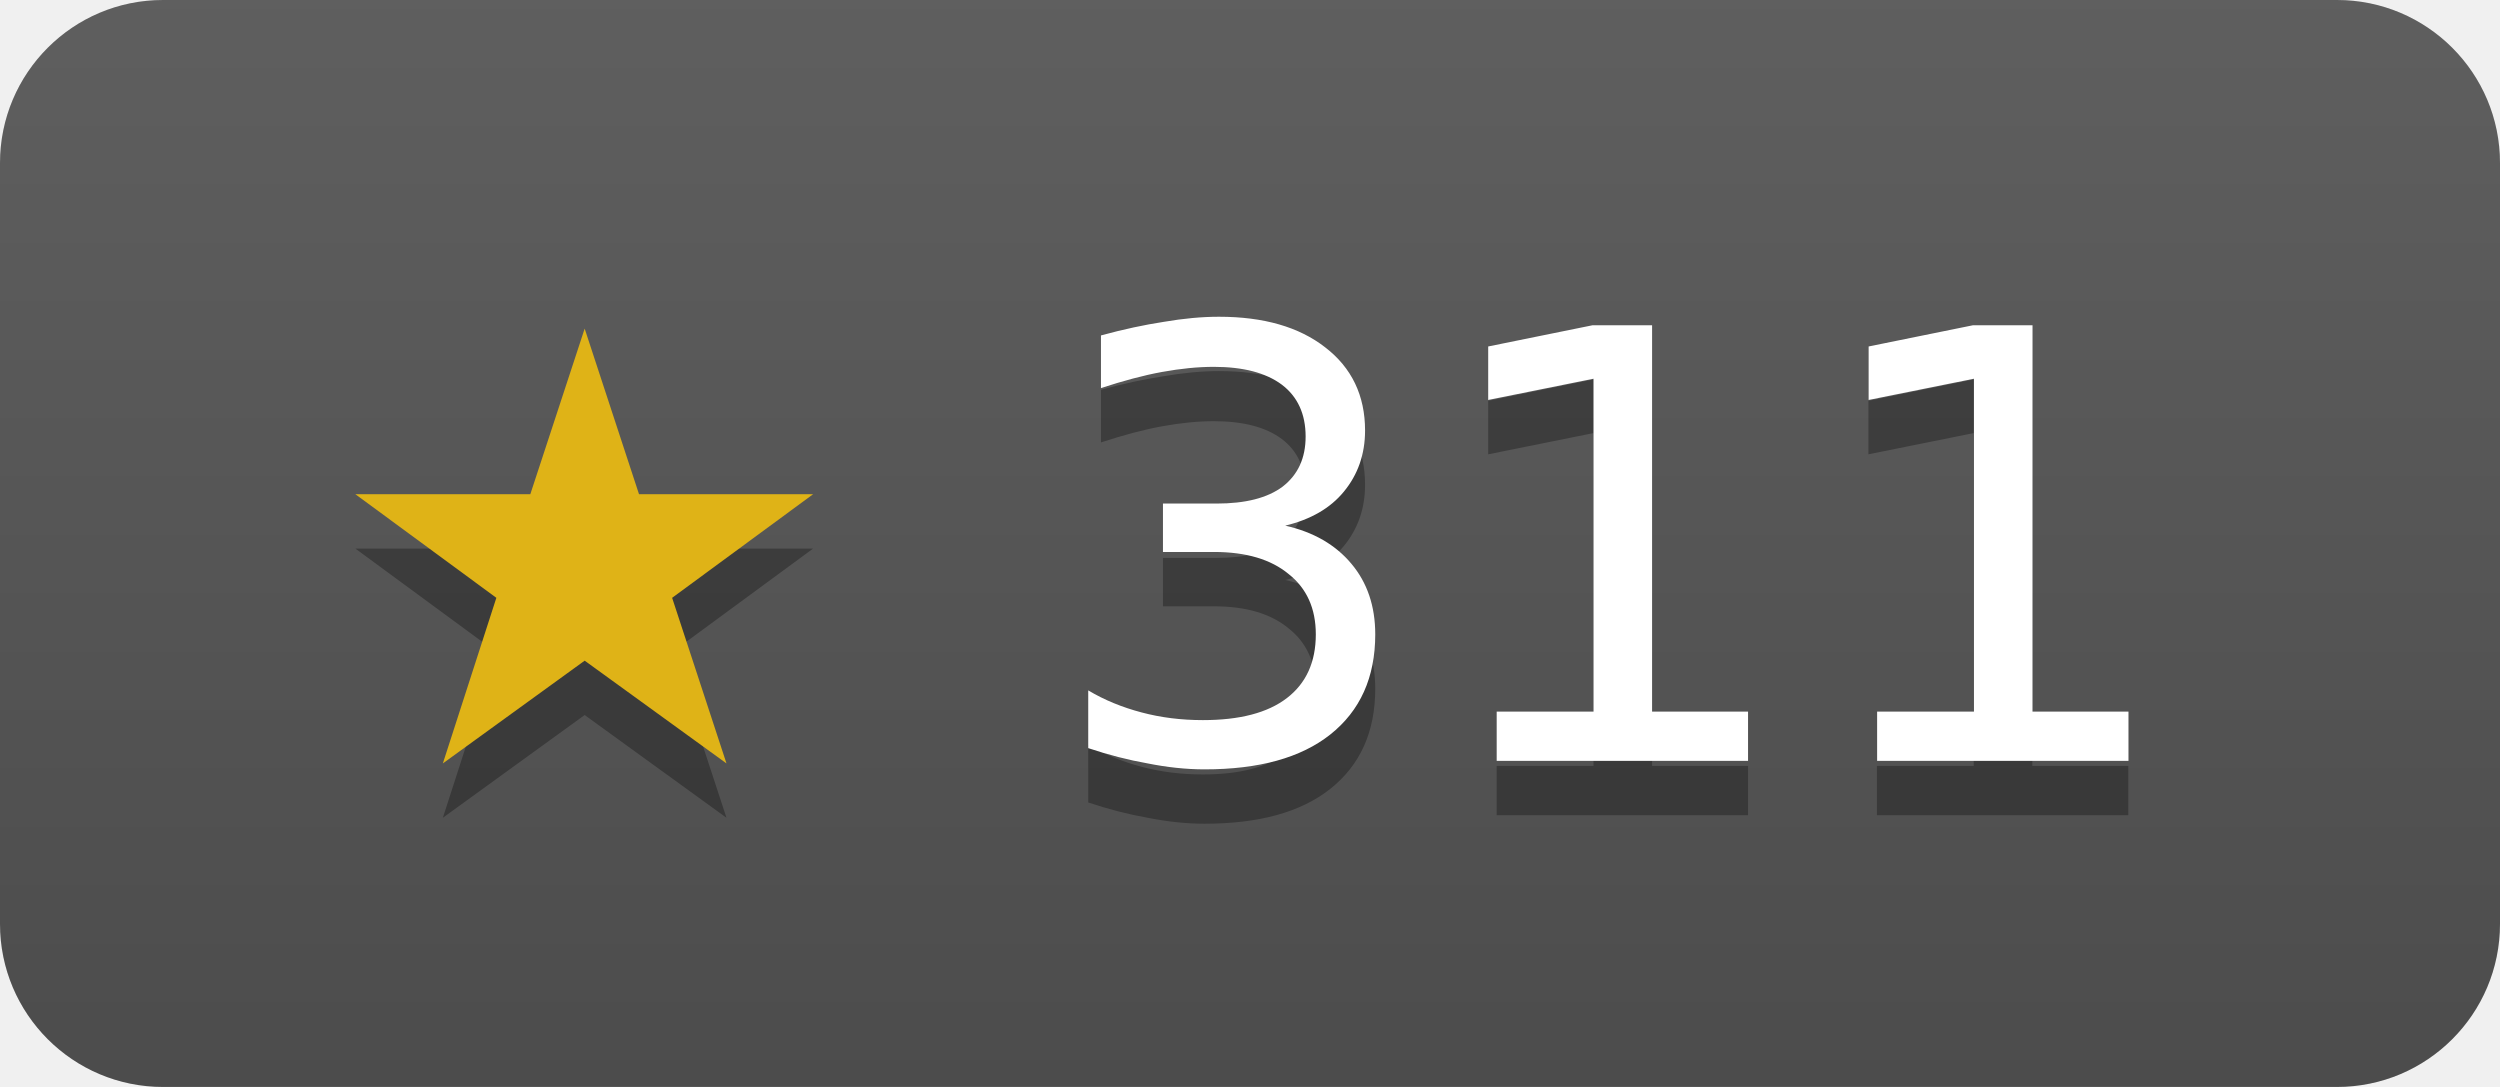
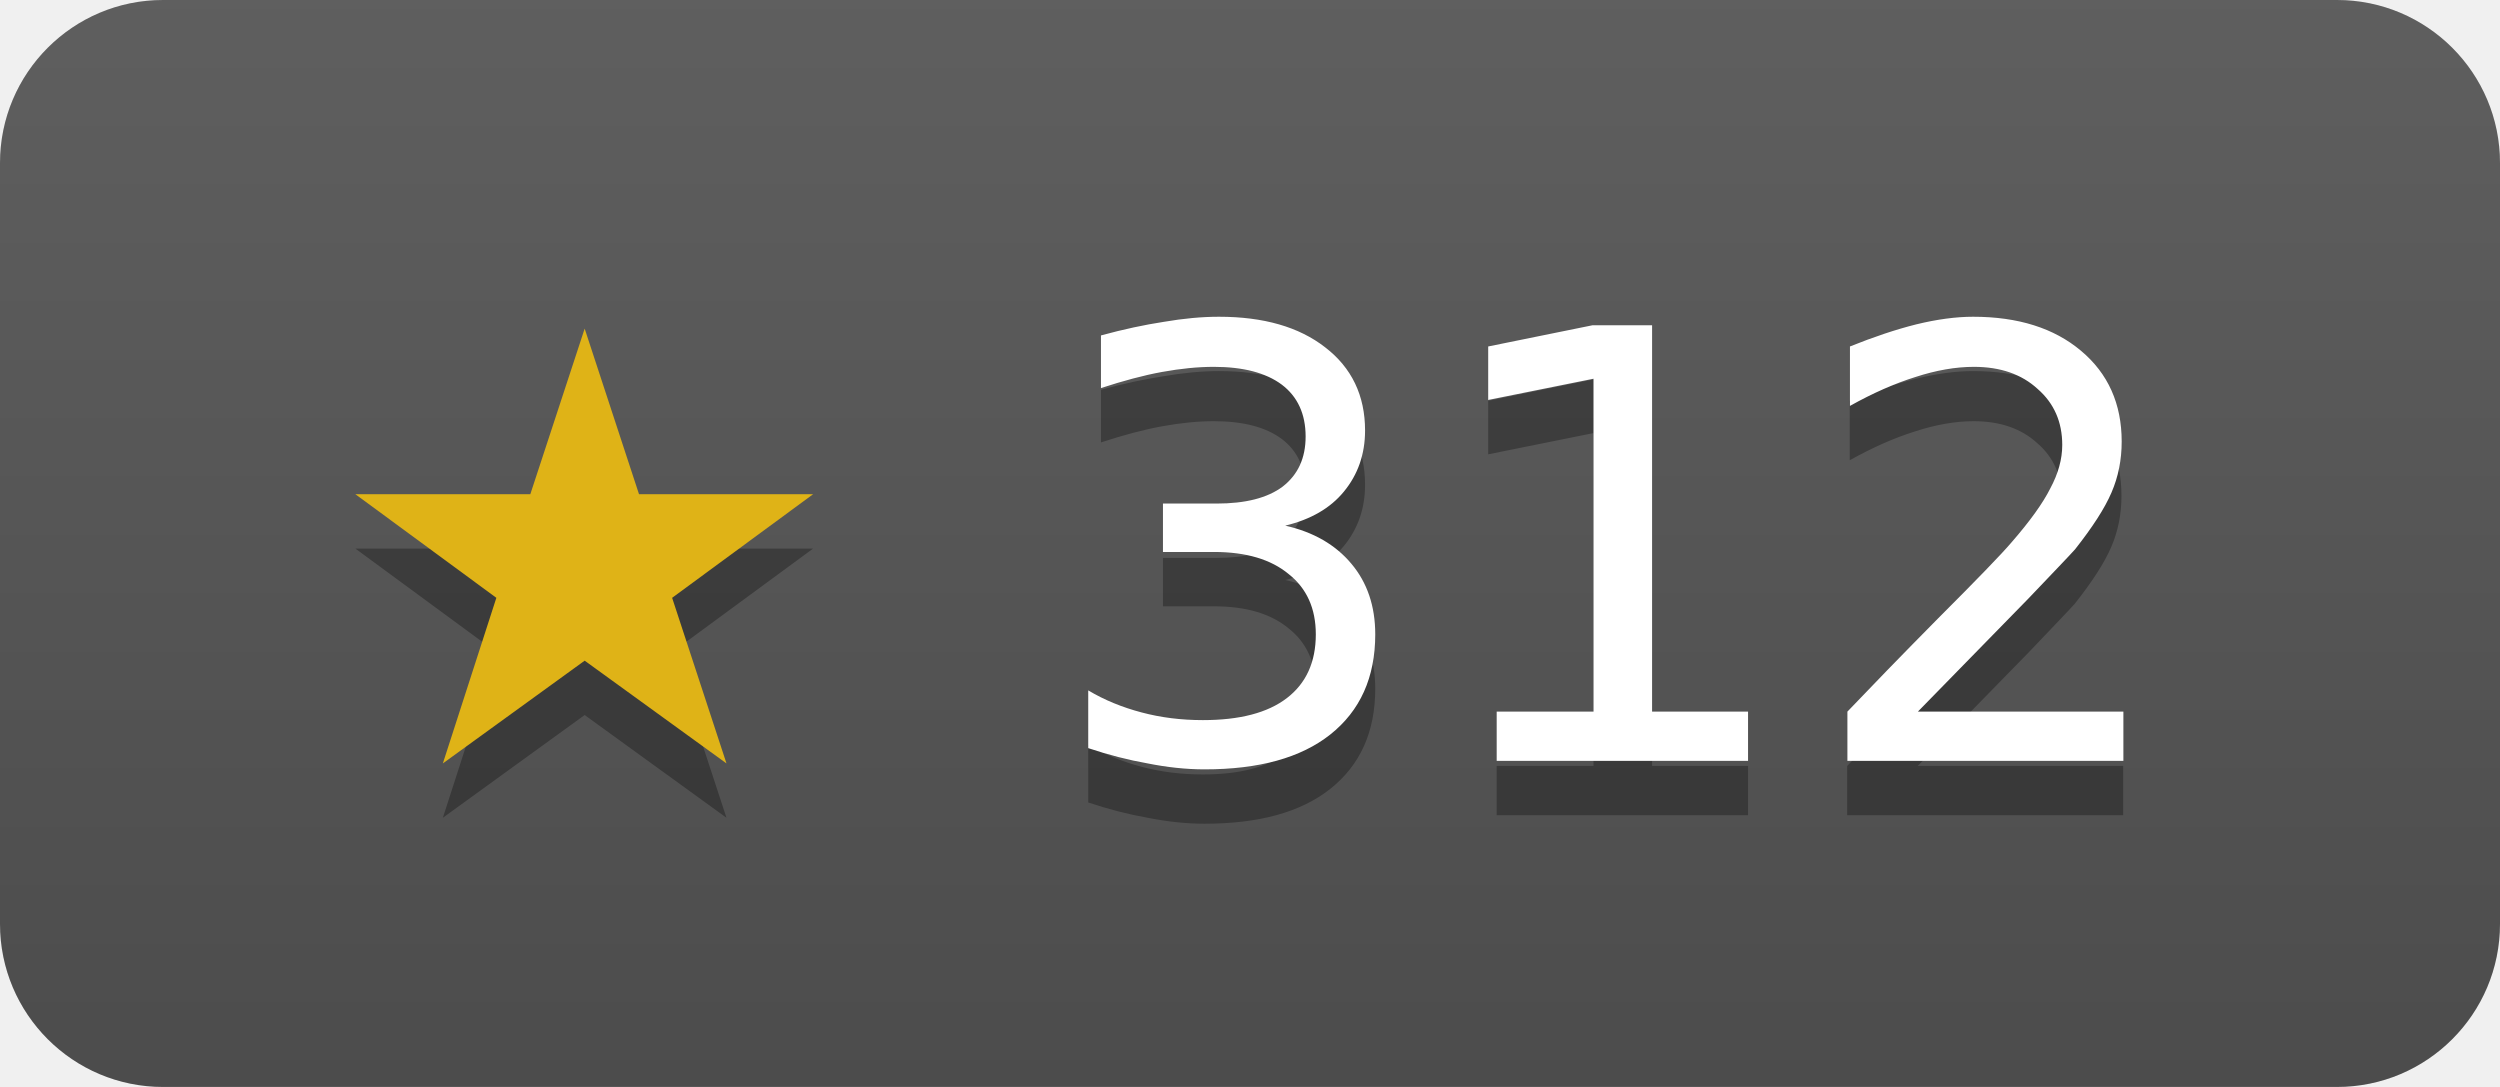
- <svg xmlns="http://www.w3.org/2000/svg" width="46" height="20" role="img" aria-label="duckdb/duckdb-go has 311 stars on GitHub">
+ <svg xmlns="http://www.w3.org/2000/svg" width="46" height="20" role="img" aria-label="duckdb/duckdb-go has 312 stars on GitHub">
  <linearGradient id="s" x2="0" y2="100%">
    <stop offset="0" stop-color="#bbb" stop-opacity=".1" />
    <stop offset="1" stop-opacity=".1" />
  </linearGradient>
  <clipPath id="r">
    <rect width="46" height="20" rx="3" fill="#fff" />
  </clipPath>
  <g clip-path="url(#r)">
    <rect width="46" height="20" fill="#555" />
    <rect width="46" height="20" fill="url(#s)" />
  </g>
  <g fill="#fff" text-anchor="middle" font-family="Verdana,Geneva,DejaVu Sans,sans-serif" font-size="11">
-     <text x="23" y="15" fill="#010101" fill-opacity=".3">★ 311</text>
+     <text x="23" y="15" fill="#010101" fill-opacity=".3">★ 312</text>
    <text x="23" y="14">
-       <tspan fill="#dfb317">★</tspan> 311</text>
+       <tspan fill="#dfb317">★</tspan> 312</text>
  </g>
</svg>
